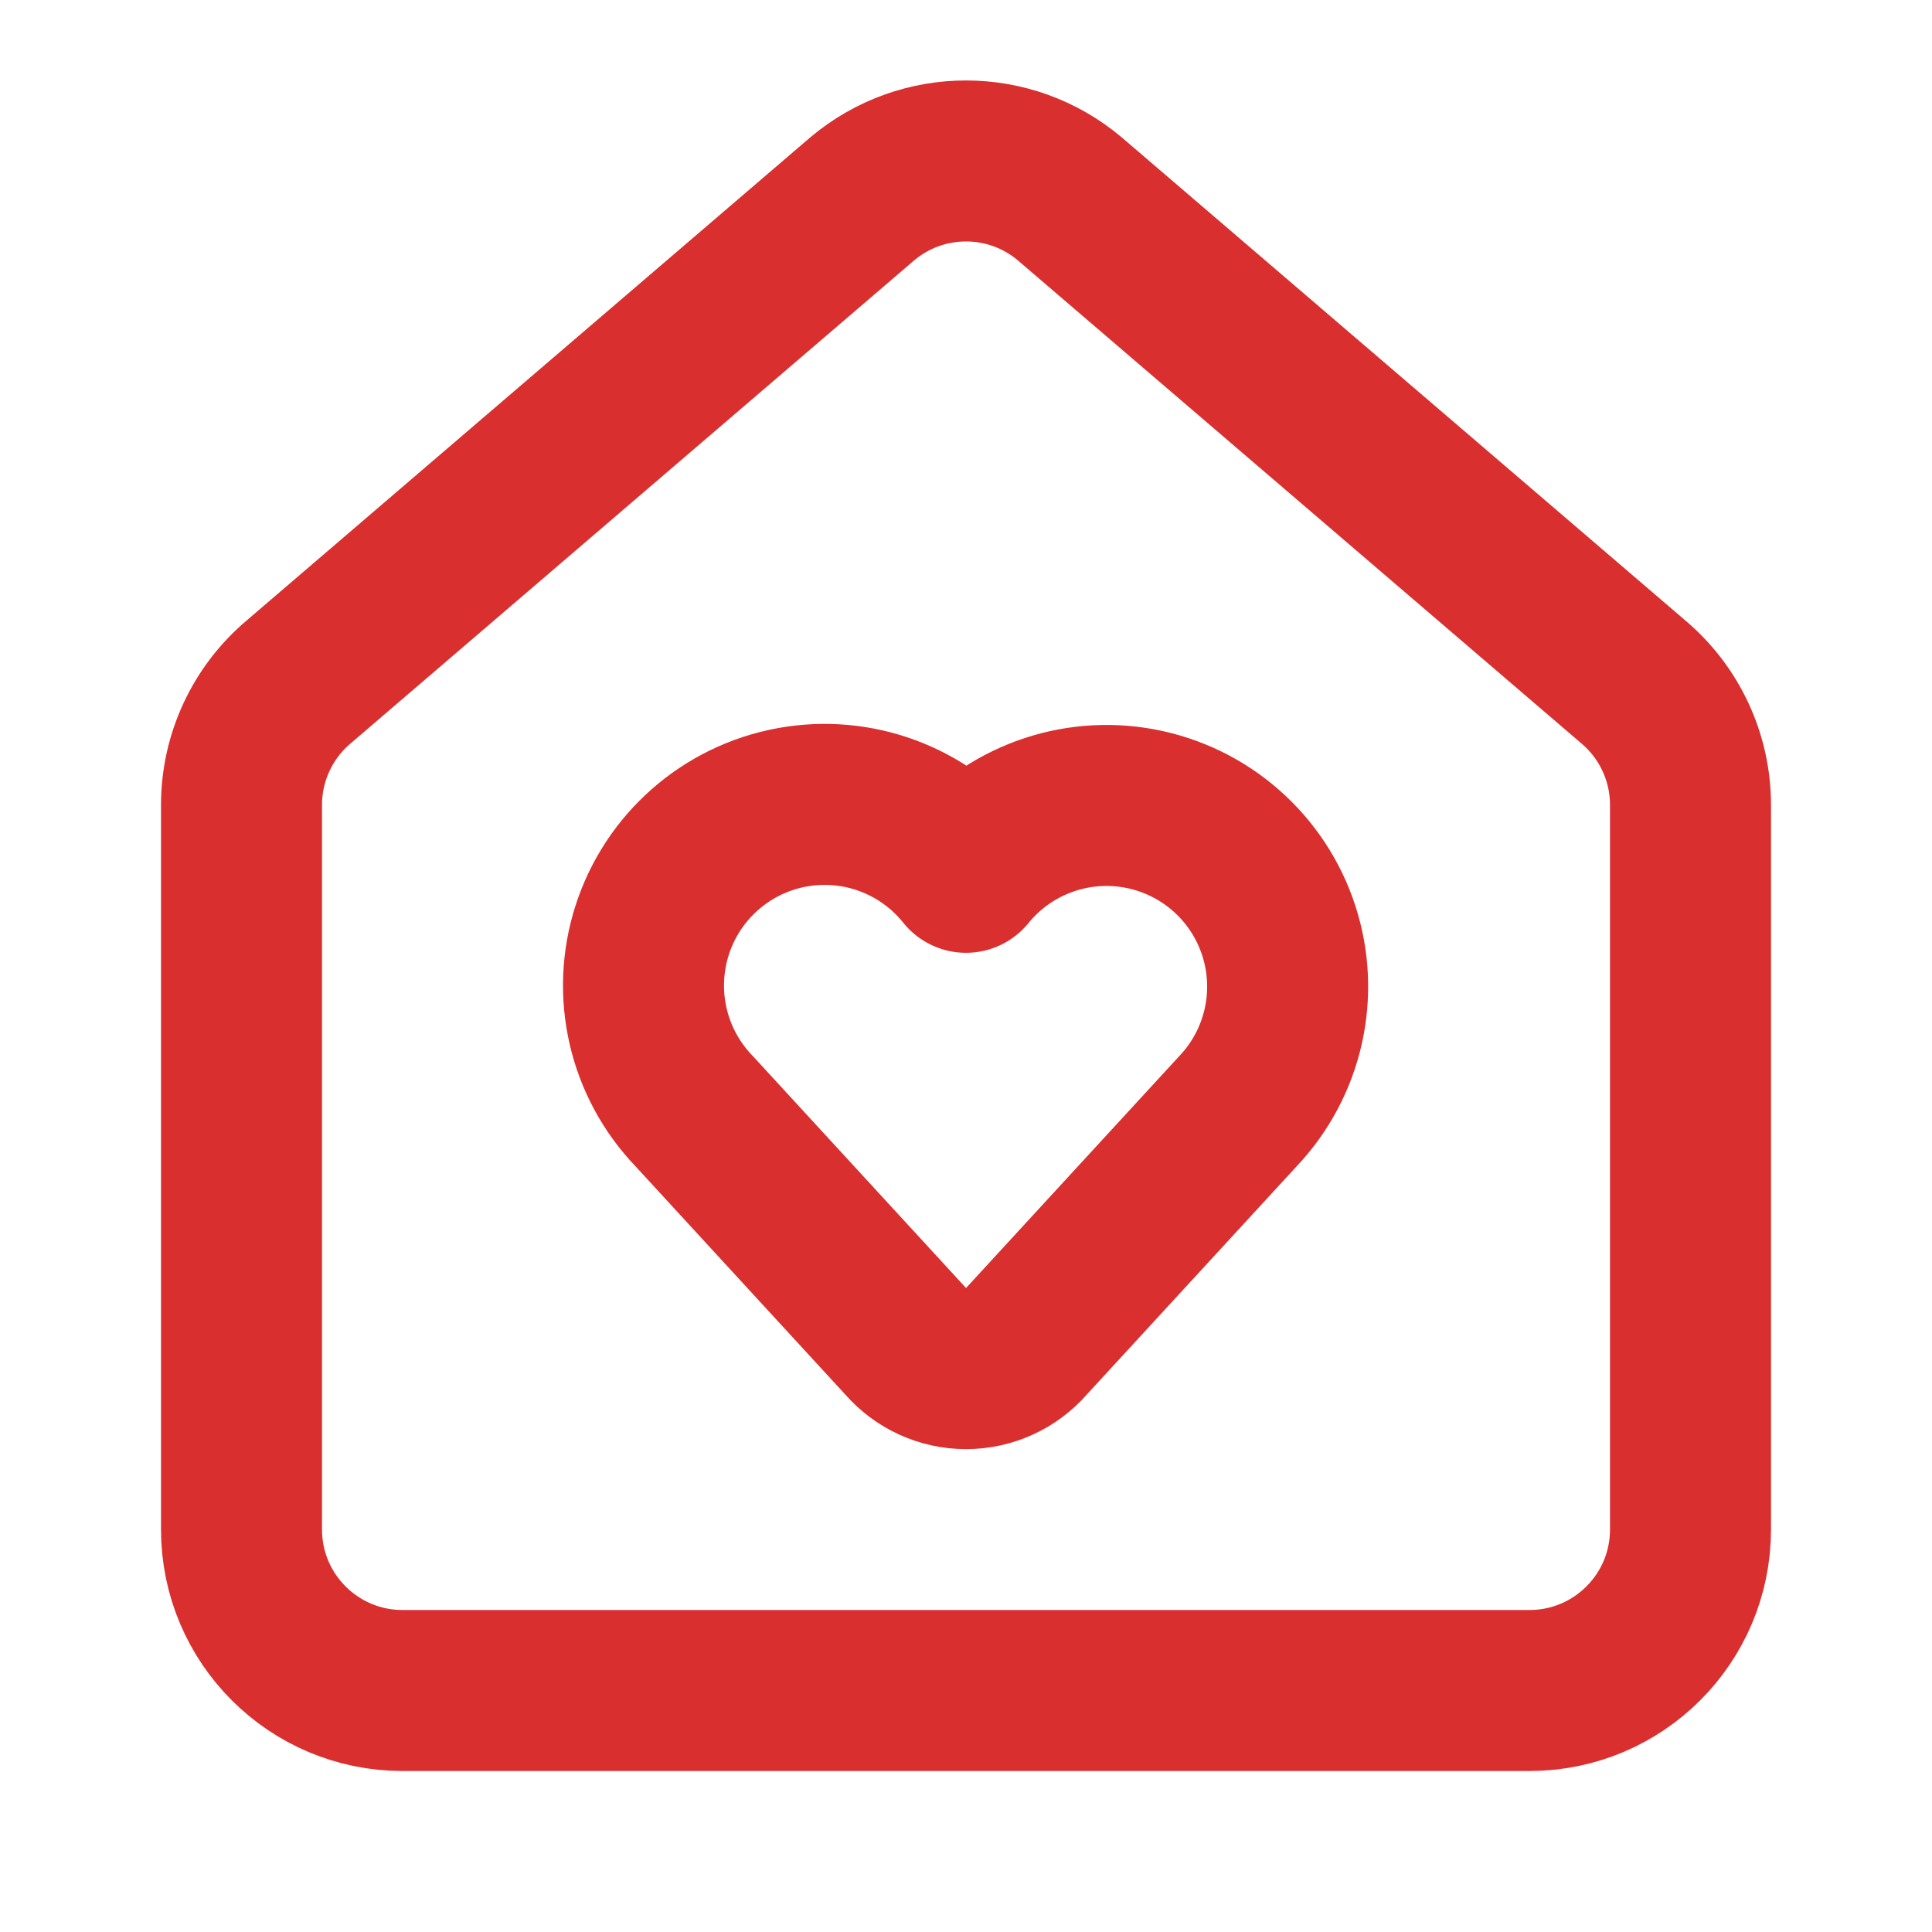
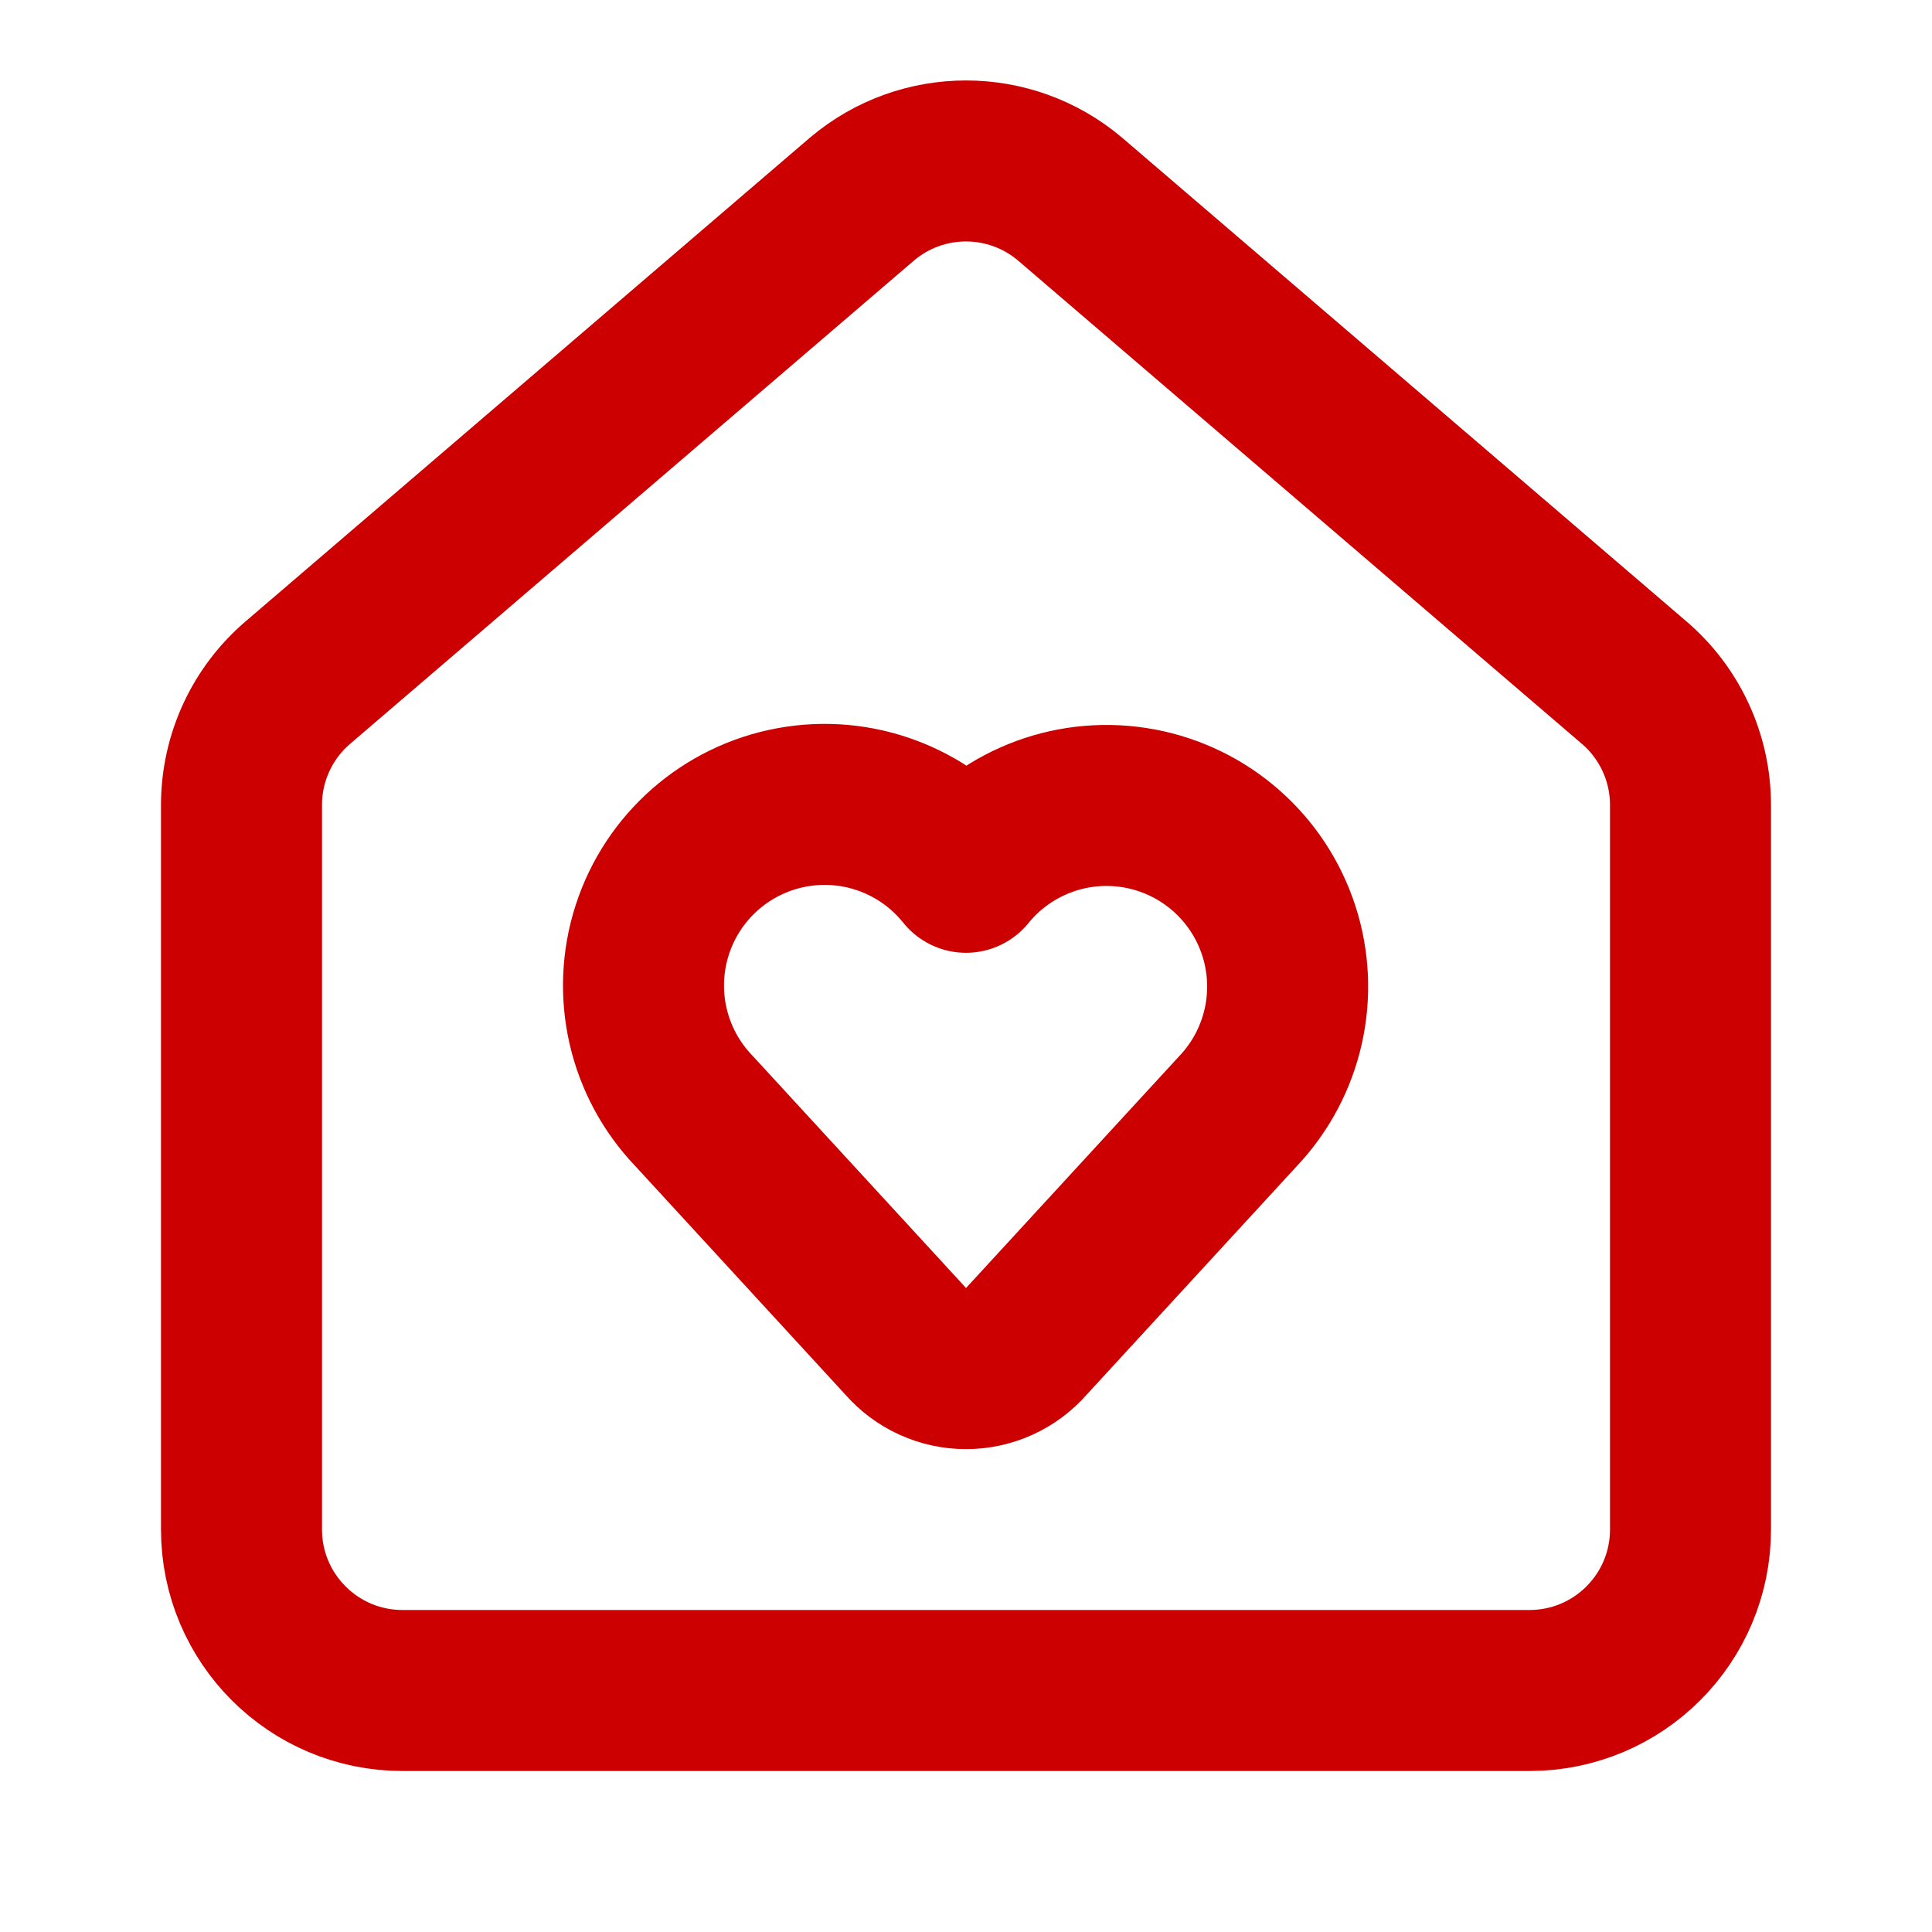
<svg xmlns="http://www.w3.org/2000/svg" width="512" height="512" viewBox="0 0 512 512">
-   <path style="fill:none;stroke-width:2;stroke-linecap:round;stroke-linejoin:round;stroke:#da2f2f;stroke-opacity:1;stroke-miterlimit:4" d="M8.62 13.8A2.25 2.25 0 1 1 12 10.836a2.25 2.25 0 1 1 3.38 2.966l-2.626 2.856a.998.998 0 0 1-1.507 0Zm0 0" transform="scale(21.33333)" />
-   <path style="fill:none;stroke-width:2;stroke-linecap:round;stroke-linejoin:round;stroke:#da2f2f;stroke-opacity:1;stroke-miterlimit:4" d="M3 10a2 2 0 0 1 .709-1.528l7-6a2 2 0 0 1 2.582 0l7 6A2 2 0 0 1 21 10v9a2 2 0 0 1-2 2H5a2 2 0 0 1-2-2Zm0 0" transform="scale(21.33333)" />
+   <path style="fill:none;stroke-width:2;stroke-linecap:round;stroke-linejoin:round;stroke:#cc0000;stroke-opacity:1;stroke-miterlimit:4" d="M8.62 13.8A2.25 2.25 0 1 1 12 10.836a2.25 2.25 0 1 1 3.38 2.966l-2.626 2.856a.998.998 0 0 1-1.507 0Zm0 0" transform="scale(21.33333)" />
+   <path style="fill:none;stroke-width:2;stroke-linecap:round;stroke-linejoin:round;stroke:#cc0000;stroke-opacity:1;stroke-miterlimit:4" d="M3 10a2 2 0 0 1 .709-1.528l7-6a2 2 0 0 1 2.582 0l7 6A2 2 0 0 1 21 10v9a2 2 0 0 1-2 2H5a2 2 0 0 1-2-2Zm0 0" transform="scale(21.33333)" />
</svg>
